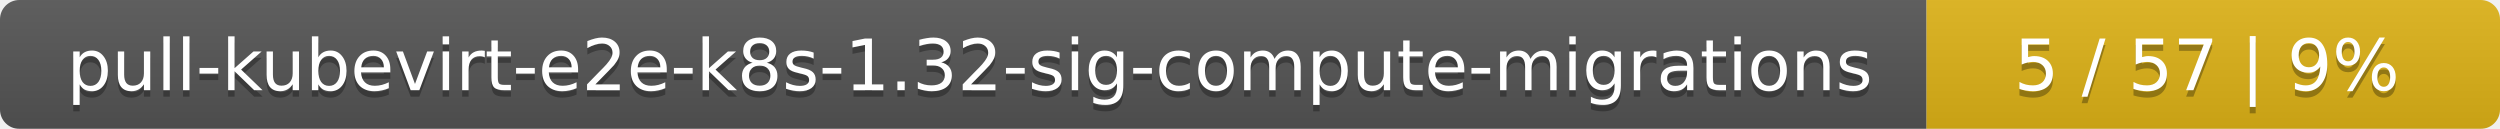
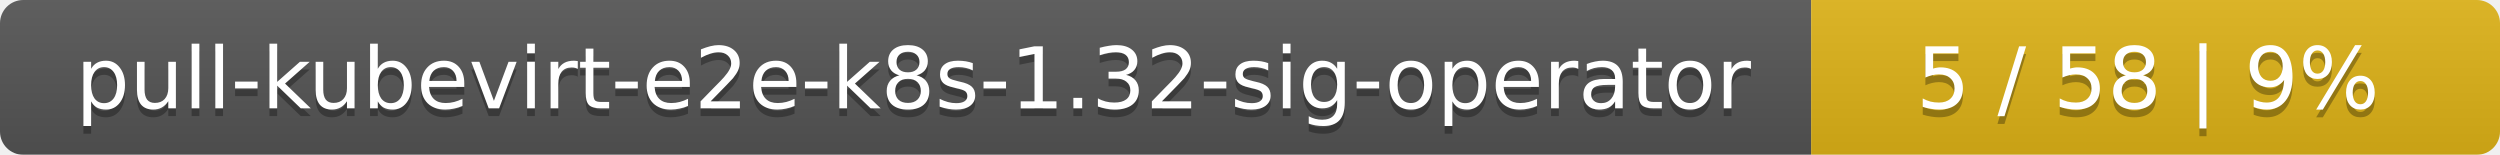
- <svg xmlns="http://www.w3.org/2000/svg" width="388" height="20">
+ <svg xmlns="http://www.w3.org/2000/svg" width="323" height="20">
  <linearGradient id="smooth" x2="0" y2="100%">
    <stop offset="0" stop-color="#bbb" stop-opacity=".1" />
    <stop offset="1" stop-opacity=".1" />
  </linearGradient>
  <mask id="round">
-     <rect width="388" height="20" rx="3" fill="#fff" />
+     <rect width="323" height="20" rx="3" fill="#fff" />
  </mask>
  <g mask="url(#round)">
-     <rect width="299" height="20" fill="#555" />
-     <rect x="299" width="89" height="20" fill="#dfb317" />
-     <rect width="388" height="20" fill="url(#smooth)" />
+     <rect width="234" height="20" fill="#555" />
+     <rect x="234" width="89" height="20" fill="#dfb317" />
+     <rect width="323" height="20" fill="url(#smooth)" />
  </g>
  <g fill="#fff" text-anchor="middle" font-family="DejaVu Sans,Verdana,Geneva,sans-serif" font-size="11">
-     <text x="150.5" y="15" fill="#010101" fill-opacity=".3">pull-kubevirt-e2e-k8s-1.32-sig-compute-migrations</text>
-     <text x="150.5" y="14">pull-kubevirt-e2e-k8s-1.32-sig-compute-migrations</text>
-     <text x="342.5" y="15" fill="#010101" fill-opacity=".3">5 / 57    |    9%</text>
-     <text x="342.5" y="14">5 / 57    |    9%</text>
+     <text x="118" y="15" fill="#010101" fill-opacity=".3">pull-kubevirt-e2e-k8s-1.32-sig-operator</text>
+     <text x="118" y="14">pull-kubevirt-e2e-k8s-1.32-sig-operator</text>
+     <text x="277.5" y="15" fill="#010101" fill-opacity=".3">5 / 58    |    9%</text>
+     <text x="277.5" y="14">5 / 58    |    9%</text>
  </g>
</svg>
